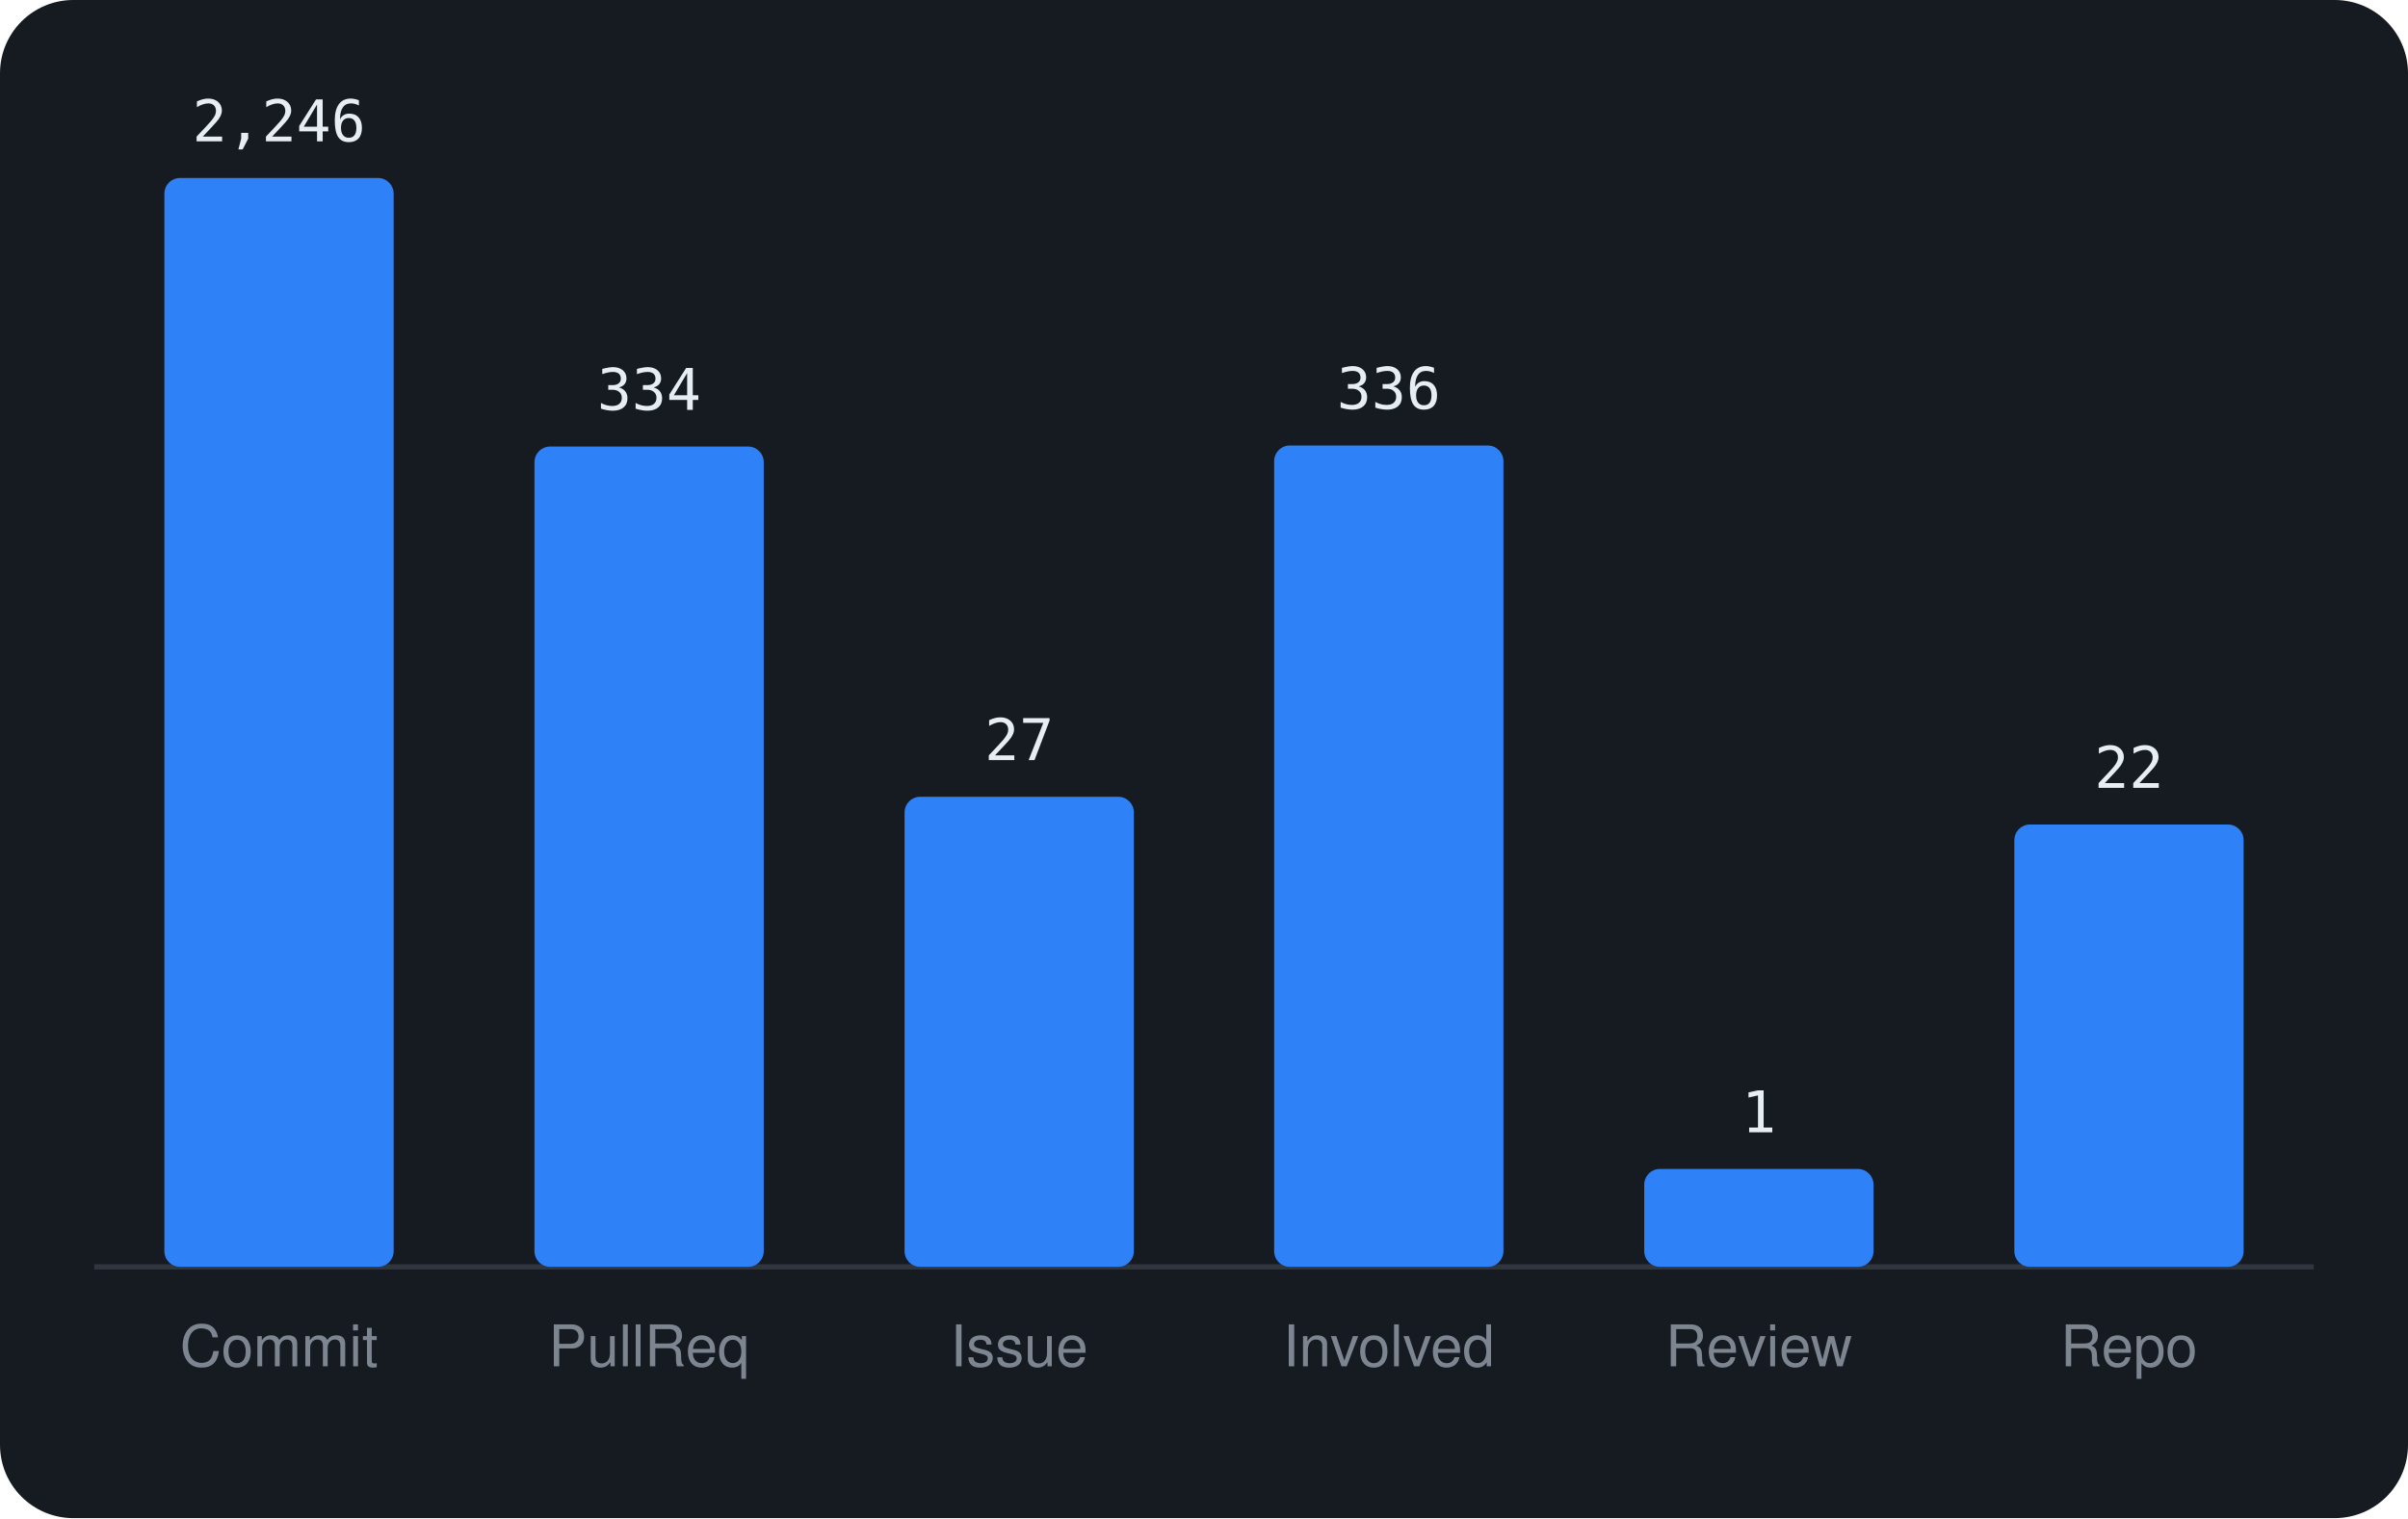
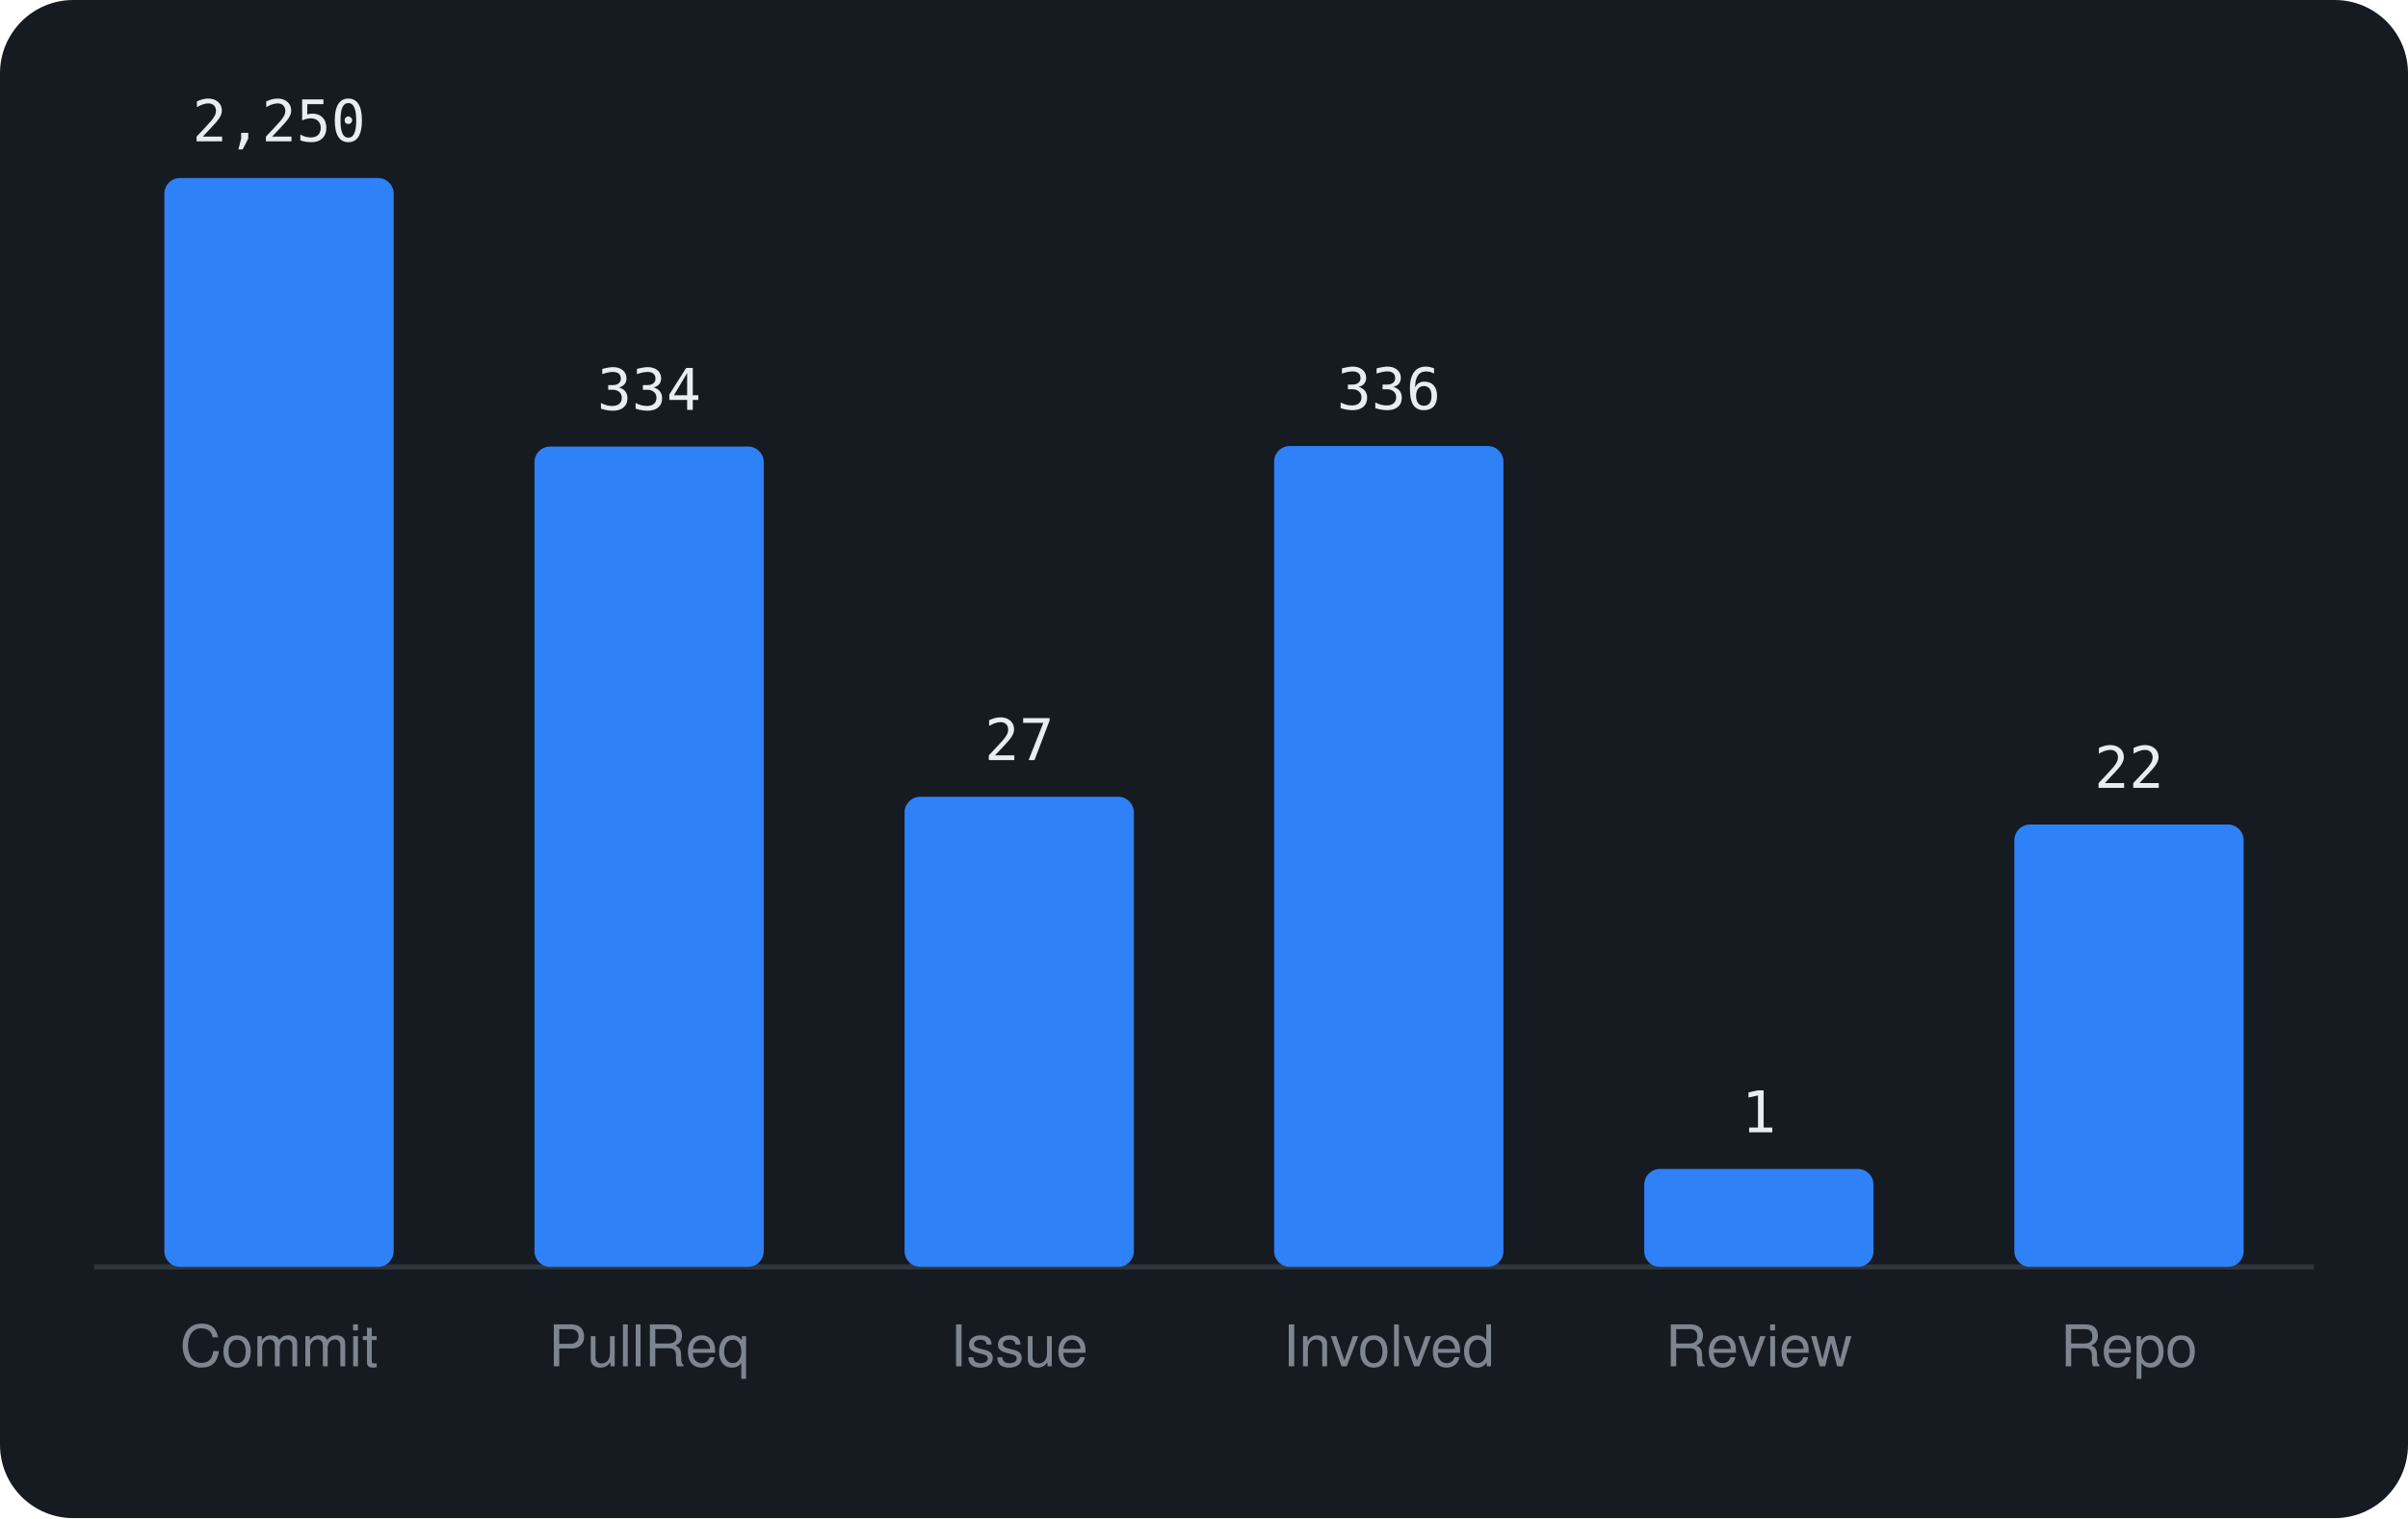
<svg xmlns="http://www.w3.org/2000/svg" viewBox="0 0 460 290" width="460" height="290" font-family="-apple-system,BlinkMacSystemFont,'Segoe UI',Helvetica,Arial,sans-serif">
  <rect width="460" height="290" rx="14" fill="#161b22" />
  <line x1="18" y1="242" x2="442" y2="242" stroke="#30363d" />
  <rect x="31.4" y="34.0" width="43.8" height="208.0" rx="3" fill="#2f81f7" />
-   <text x="53.3" y="27.0" text-anchor="middle" font-size="11" font-family="monospace" fill="#e6edf3">2,246</text>
+   <text x="53.3" y="27.0" text-anchor="middle" font-size="11" font-family="monospace" fill="#e6edf3">2,250</text>
  <text x="53.3" y="261" text-anchor="middle" font-size="11" fill="#7d8590">Commit</text>
  <rect x="102.1" y="85.3" width="43.8" height="156.7" rx="3" fill="#2f81f7" />
  <text x="124.0" y="78.3" text-anchor="middle" font-size="11" font-family="monospace" fill="#e6edf3">334</text>
  <text x="124.0" y="261" text-anchor="middle" font-size="11" fill="#7d8590">PullReq</text>
  <rect x="172.8" y="152.2" width="43.8" height="89.8" rx="3" fill="#2f81f7" />
  <text x="194.7" y="145.2" text-anchor="middle" font-size="11" font-family="monospace" fill="#e6edf3">27</text>
  <text x="194.7" y="261" text-anchor="middle" font-size="11" fill="#7d8590">Issue</text>
-   <rect x="243.4" y="85.1" width="43.8" height="156.9" rx="3" fill="#2f81f7" />
-   <text x="265.3" y="78.1" text-anchor="middle" font-size="11" font-family="monospace" fill="#e6edf3">336</text>
+   <rect x="243.4" y="85.2" width="43.8" height="156.8" rx="3" fill="#2f81f7" />
+   <text x="265.3" y="78.2" text-anchor="middle" font-size="11" font-family="monospace" fill="#e6edf3">336</text>
  <text x="265.3" y="261" text-anchor="middle" font-size="11" fill="#7d8590">Involved</text>
  <rect x="314.1" y="223.3" width="43.8" height="18.7" rx="3" fill="#2f81f7" />
  <text x="336.0" y="216.3" text-anchor="middle" font-size="11" font-family="monospace" fill="#e6edf3">1</text>
  <text x="336.0" y="261" text-anchor="middle" font-size="11" fill="#7d8590">Review</text>
  <rect x="384.8" y="157.5" width="43.8" height="84.5" rx="3" fill="#2f81f7" />
  <text x="406.7" y="150.5" text-anchor="middle" font-size="11" font-family="monospace" fill="#e6edf3">22</text>
  <text x="406.7" y="261" text-anchor="middle" font-size="11" fill="#7d8590">Repo</text>
</svg>
